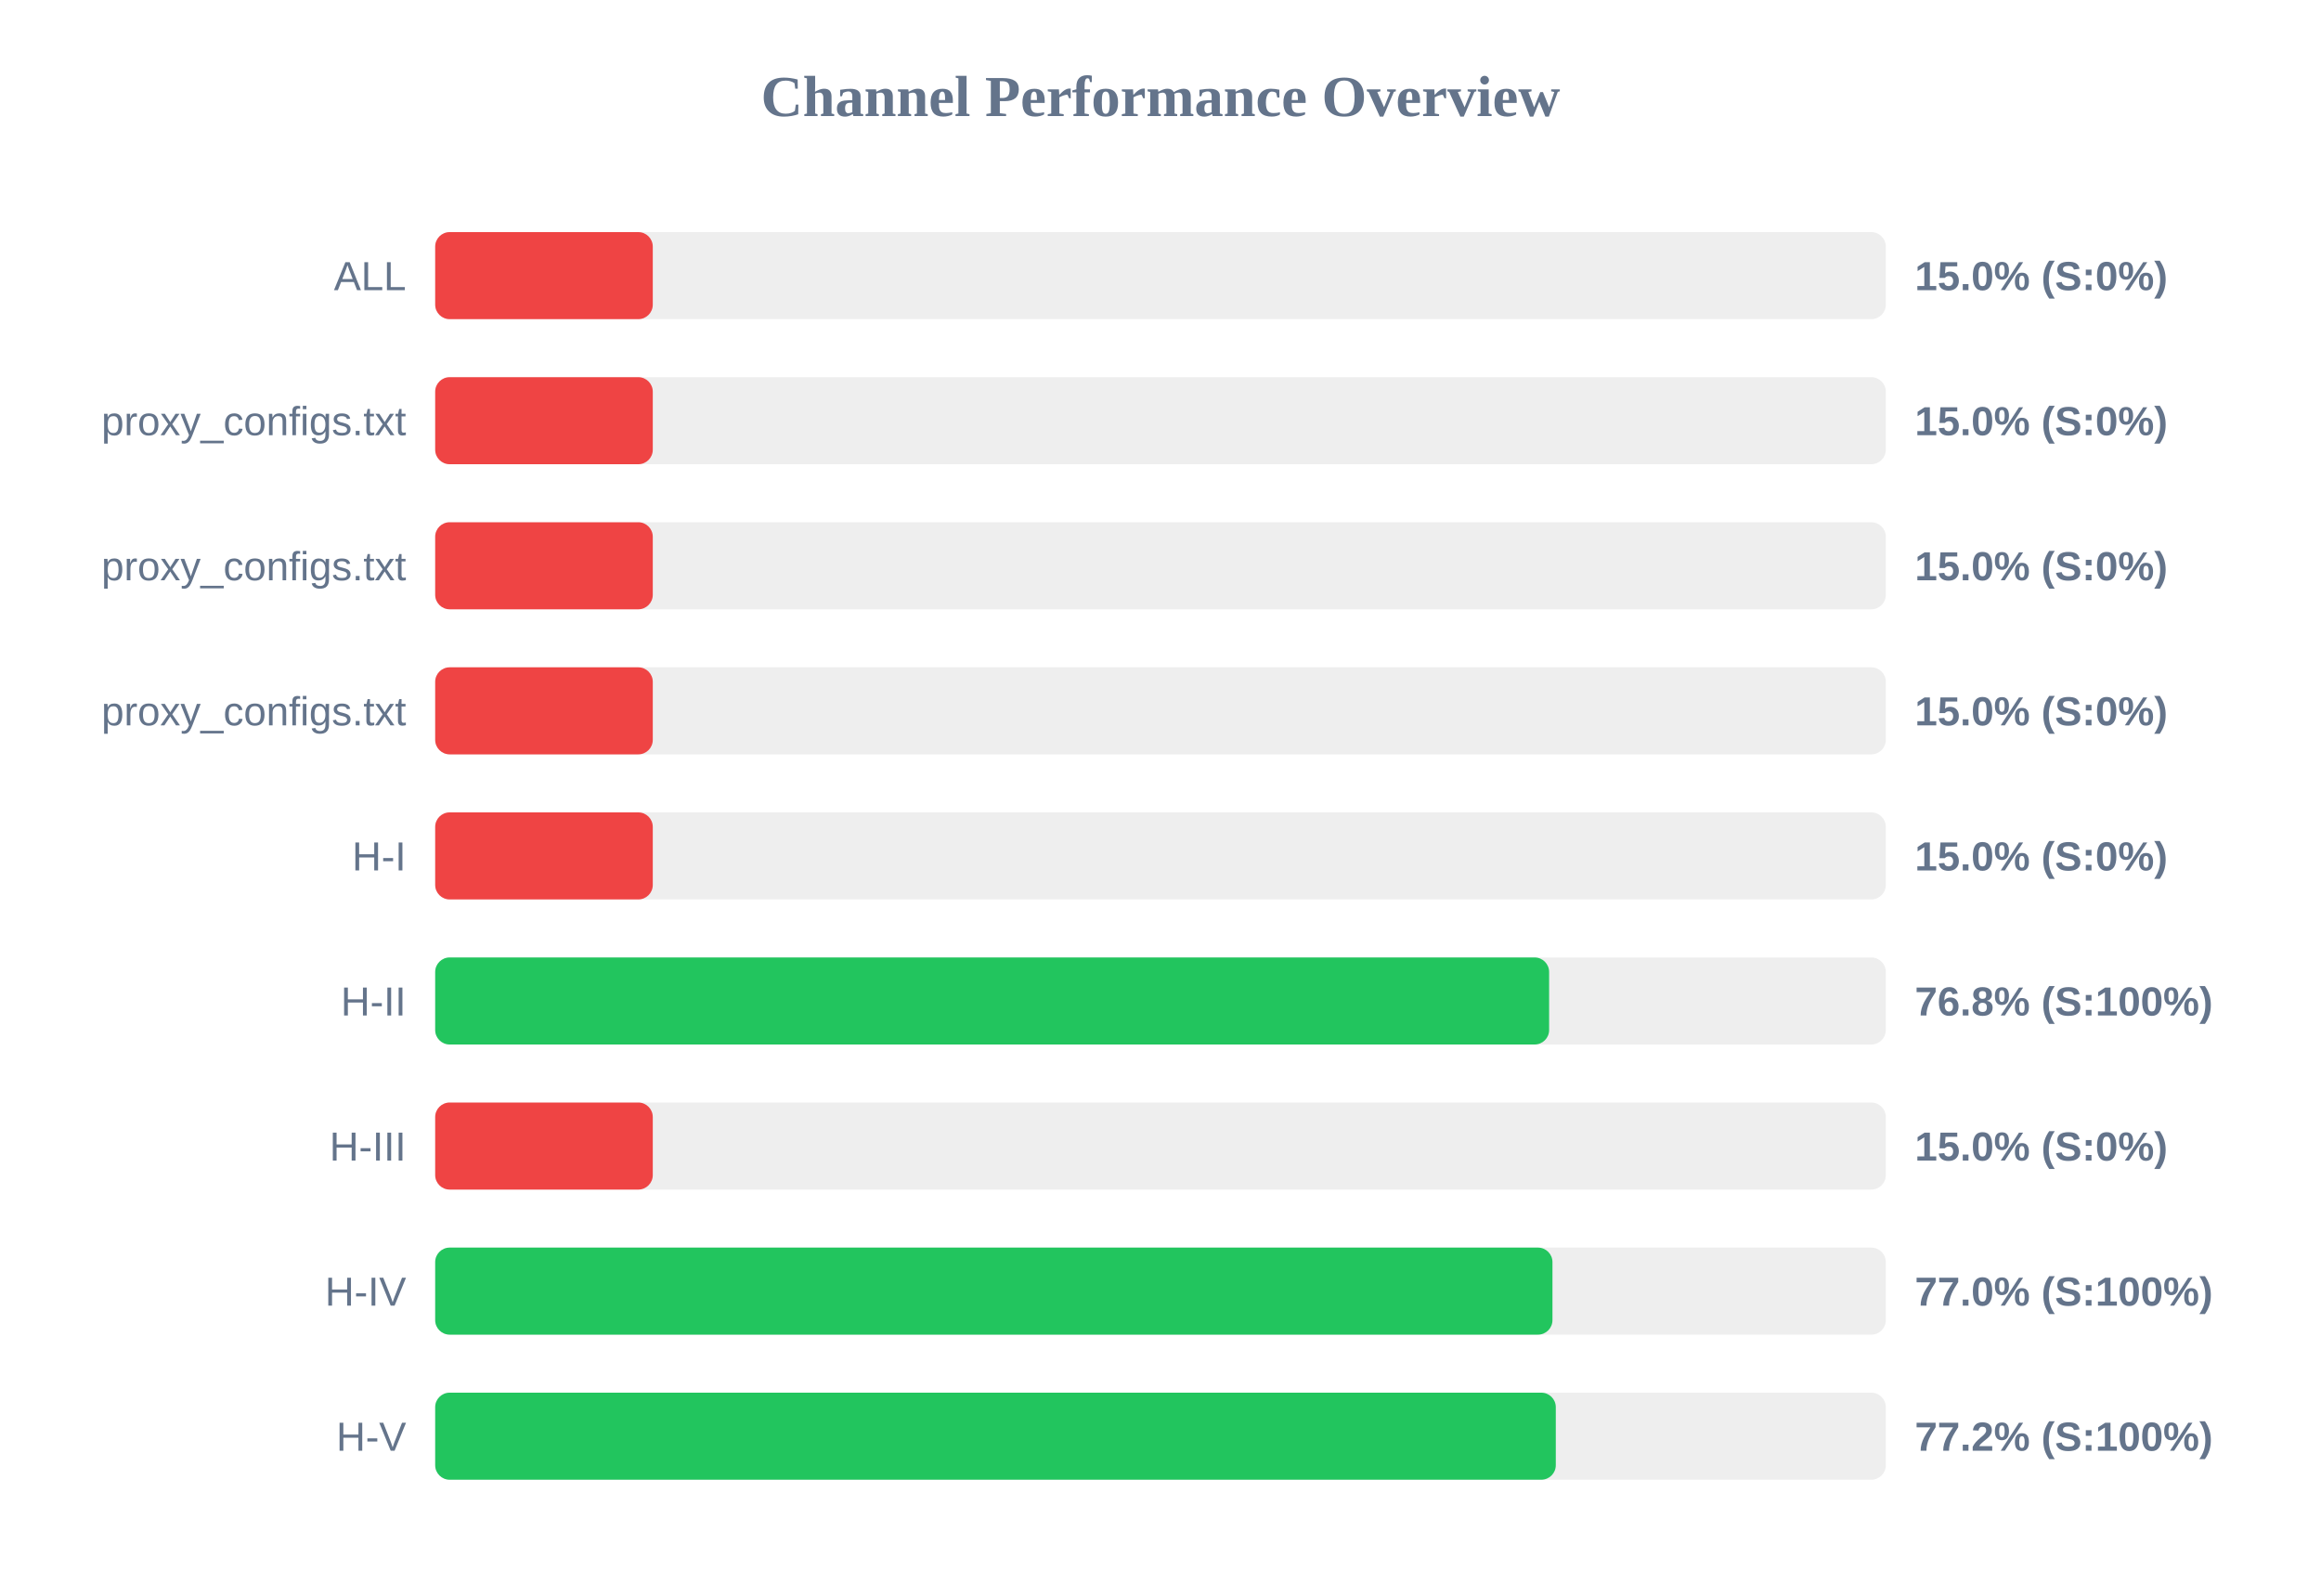
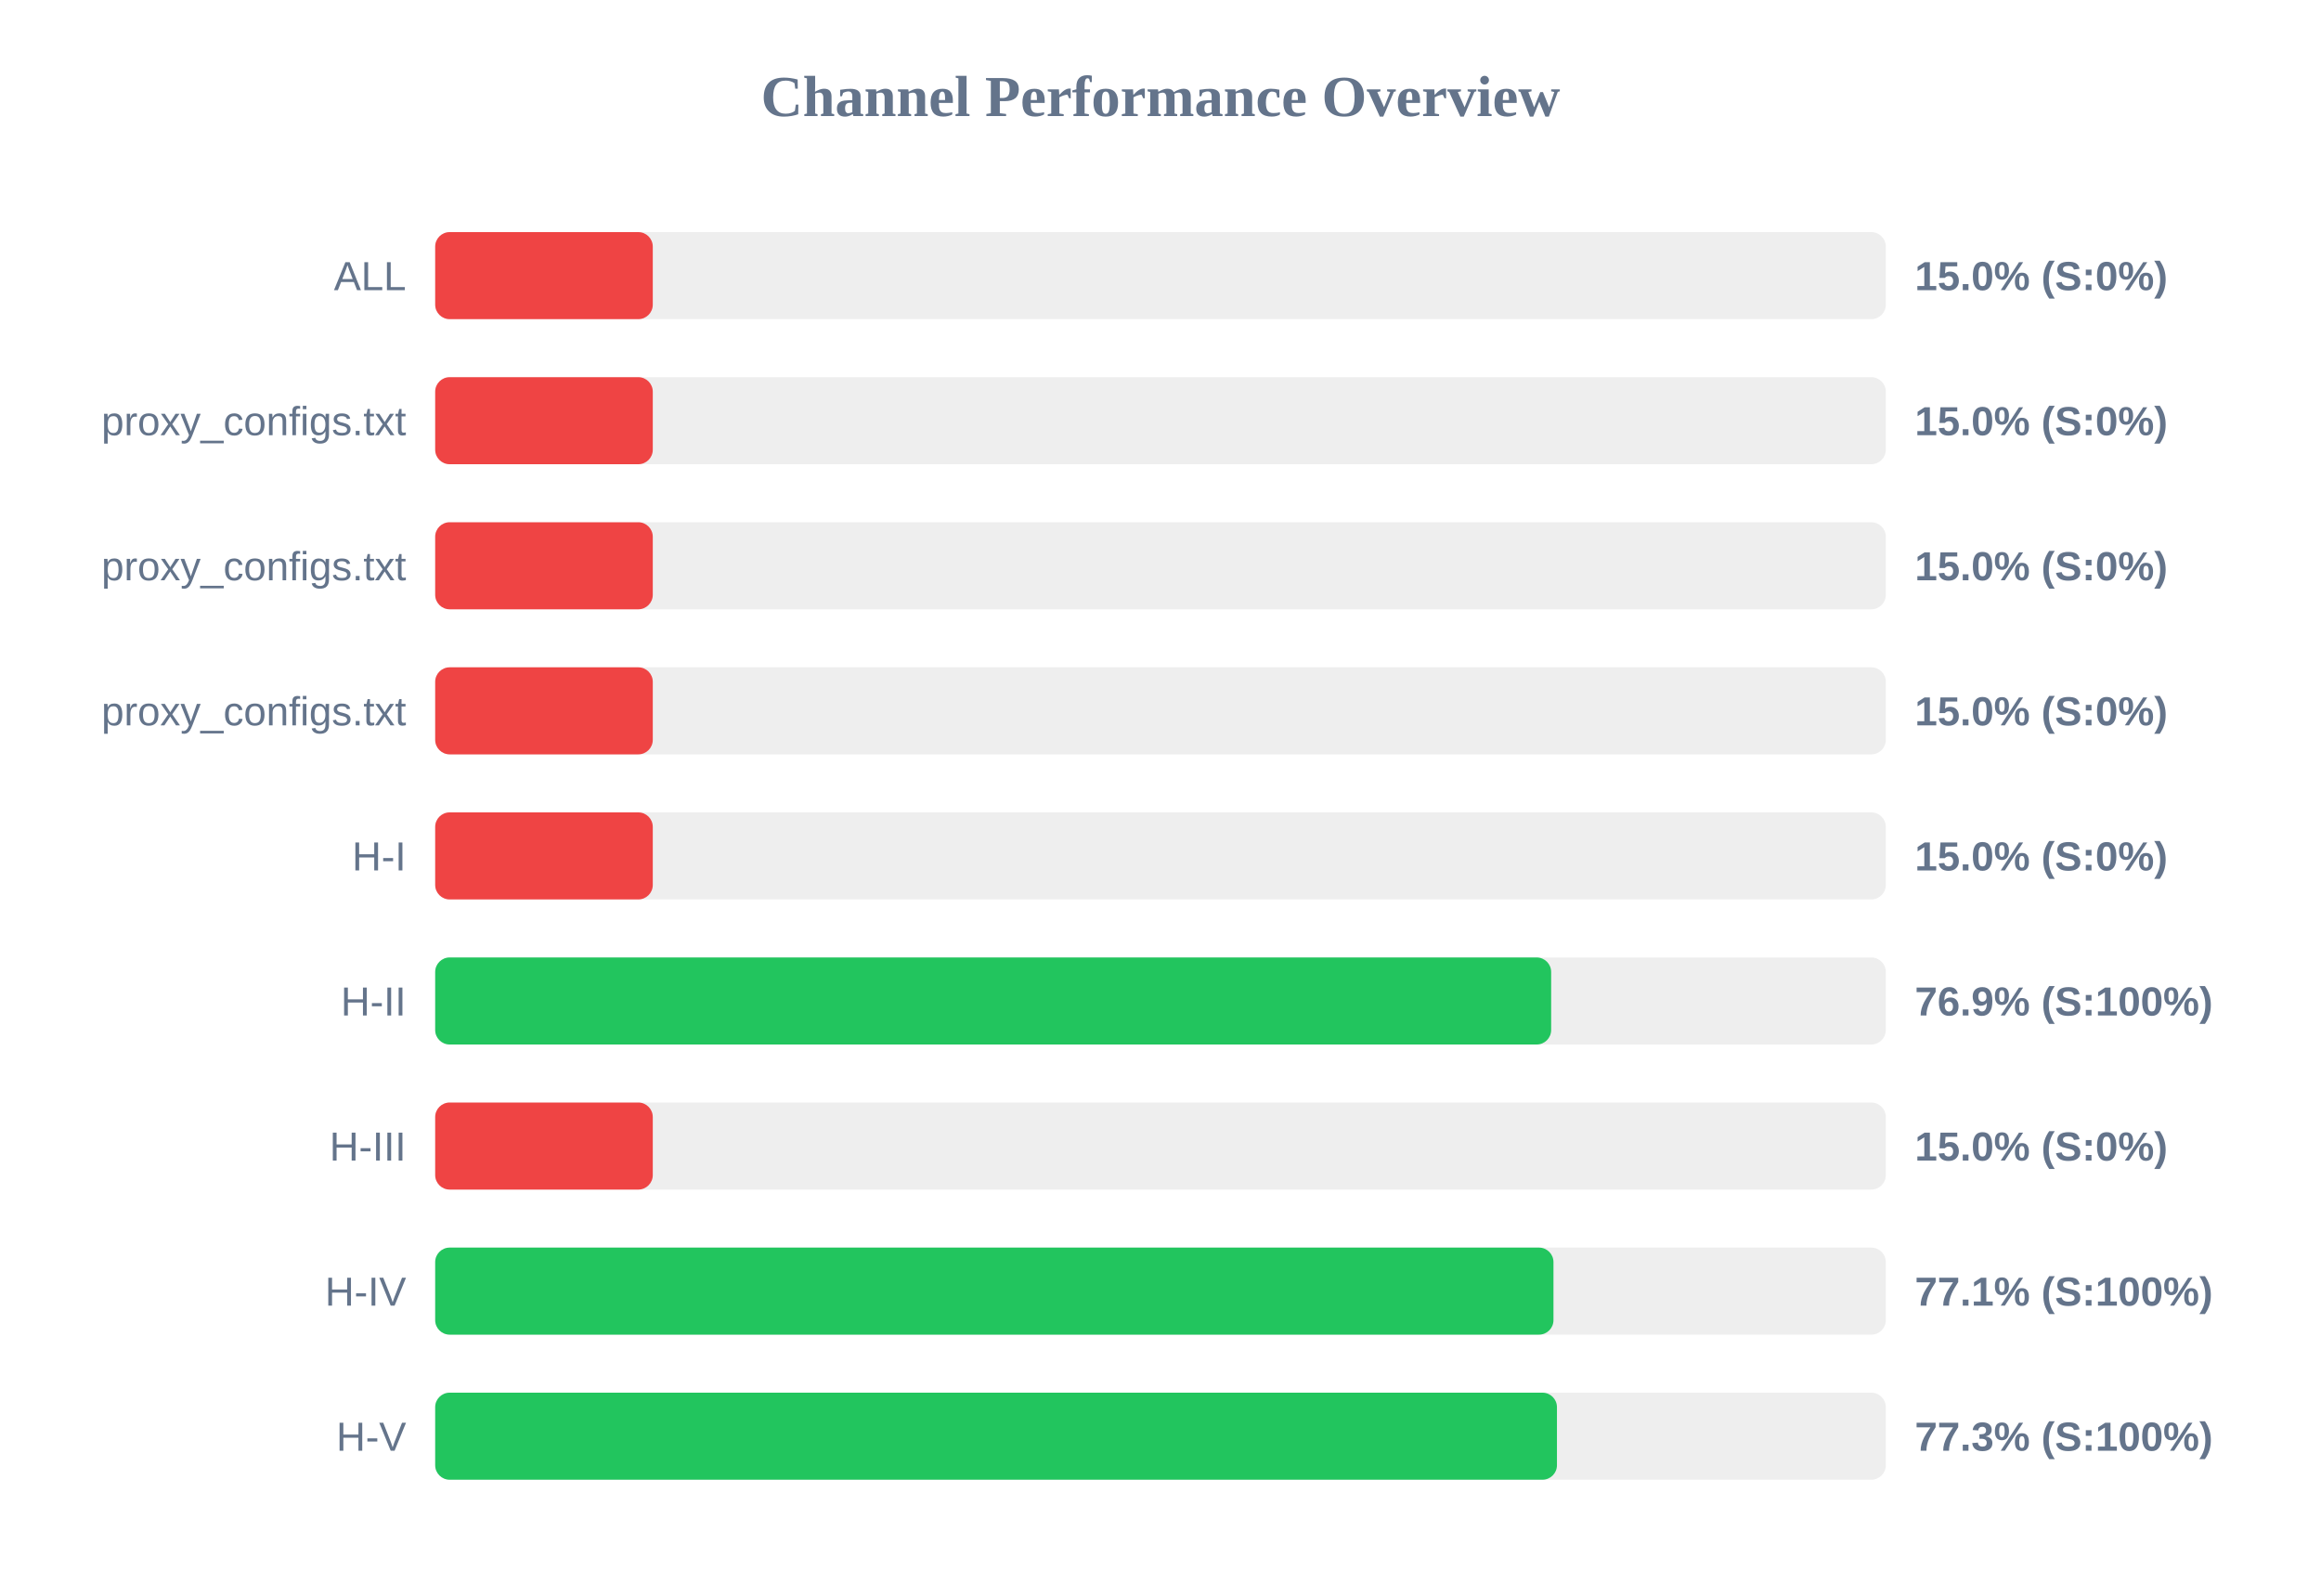
<svg xmlns="http://www.w3.org/2000/svg" width="800" height="550" version="1.1">
  <style>
        .row { font: 14px Arial; fill: #64748b; }
        .score { font: bold 14px Arial; fill: #64748b; }
    </style>
  <text x="400" y="40" text-anchor="middle" font-size="20px" font-weight="bold" fill="#64748b">Channel Performance Overview</text>
  <rect x="150" y="80" width="500" height="30" fill="#eee" rx="5" />
  <rect x="150" y="80" width="75.0" height="30" fill="#ef4444" rx="5" />
  <text x="140" y="100" text-anchor="end" class="row">ALL</text>
  <text x="660" y="100" text-anchor="start" class="score">15.0% (S:0%)</text>
  <rect x="150" y="130" width="500" height="30" fill="#eee" rx="5" />
  <rect x="150" y="130" width="75.0" height="30" fill="#ef4444" rx="5" />
  <text x="140" y="150" text-anchor="end" class="row">proxy_configs.txt</text>
  <text x="660" y="150" text-anchor="start" class="score">15.0% (S:0%)</text>
  <rect x="150" y="180" width="500" height="30" fill="#eee" rx="5" />
  <rect x="150" y="180" width="75.0" height="30" fill="#ef4444" rx="5" />
  <text x="140" y="200" text-anchor="end" class="row">proxy_configs.txt</text>
  <text x="660" y="200" text-anchor="start" class="score">15.0% (S:0%)</text>
  <rect x="150" y="230" width="500" height="30" fill="#eee" rx="5" />
  <rect x="150" y="230" width="75.0" height="30" fill="#ef4444" rx="5" />
  <text x="140" y="250" text-anchor="end" class="row">proxy_configs.txt</text>
  <text x="660" y="250" text-anchor="start" class="score">15.0% (S:0%)</text>
  <rect x="150" y="280" width="500" height="30" fill="#eee" rx="5" />
  <rect x="150" y="280" width="75.0" height="30" fill="#ef4444" rx="5" />
  <text x="140" y="300" text-anchor="end" class="row">H-I</text>
  <text x="660" y="300" text-anchor="start" class="score">15.0% (S:0%)</text>
  <rect x="150" y="330" width="500" height="30" fill="#eee" rx="5" />
-   <rect x="150" y="330" width="383.95" height="30" fill="#22c55e" rx="5" />
+   <rect x="150" y="330" width="384.65" height="30" fill="#22c55e" rx="5" />
  <text x="140" y="350" text-anchor="end" class="row">H-II</text>
-   <text x="660" y="350" text-anchor="start" class="score">76.8% (S:100%)</text>
+   <text x="660" y="350" text-anchor="start" class="score">76.9% (S:100%)</text>
  <rect x="150" y="380" width="500" height="30" fill="#eee" rx="5" />
  <rect x="150" y="380" width="75.0" height="30" fill="#ef4444" rx="5" />
  <text x="140" y="400" text-anchor="end" class="row">H-III</text>
  <text x="660" y="400" text-anchor="start" class="score">15.0% (S:0%)</text>
  <rect x="150" y="430" width="500" height="30" fill="#eee" rx="5" />
-   <rect x="150" y="430" width="385.1" height="30" fill="#22c55e" rx="5" />
+   <rect x="150" y="430" width="385.45" height="30" fill="#22c55e" rx="5" />
  <text x="140" y="450" text-anchor="end" class="row">H-IV</text>
-   <text x="660" y="450" text-anchor="start" class="score">77.0% (S:100%)</text>
+   <text x="660" y="450" text-anchor="start" class="score">77.1% (S:100%)</text>
  <rect x="150" y="480" width="500" height="30" fill="#eee" rx="5" />
-   <rect x="150" y="480" width="386.25" height="30" fill="#22c55e" rx="5" />
+   <rect x="150" y="480" width="386.65" height="30" fill="#22c55e" rx="5" />
  <text x="140" y="500" text-anchor="end" class="row">H-V</text>
-   <text x="660" y="500" text-anchor="start" class="score">77.2% (S:100%)</text>
+   <text x="660" y="500" text-anchor="start" class="score">77.3% (S:100%)</text>
</svg>
